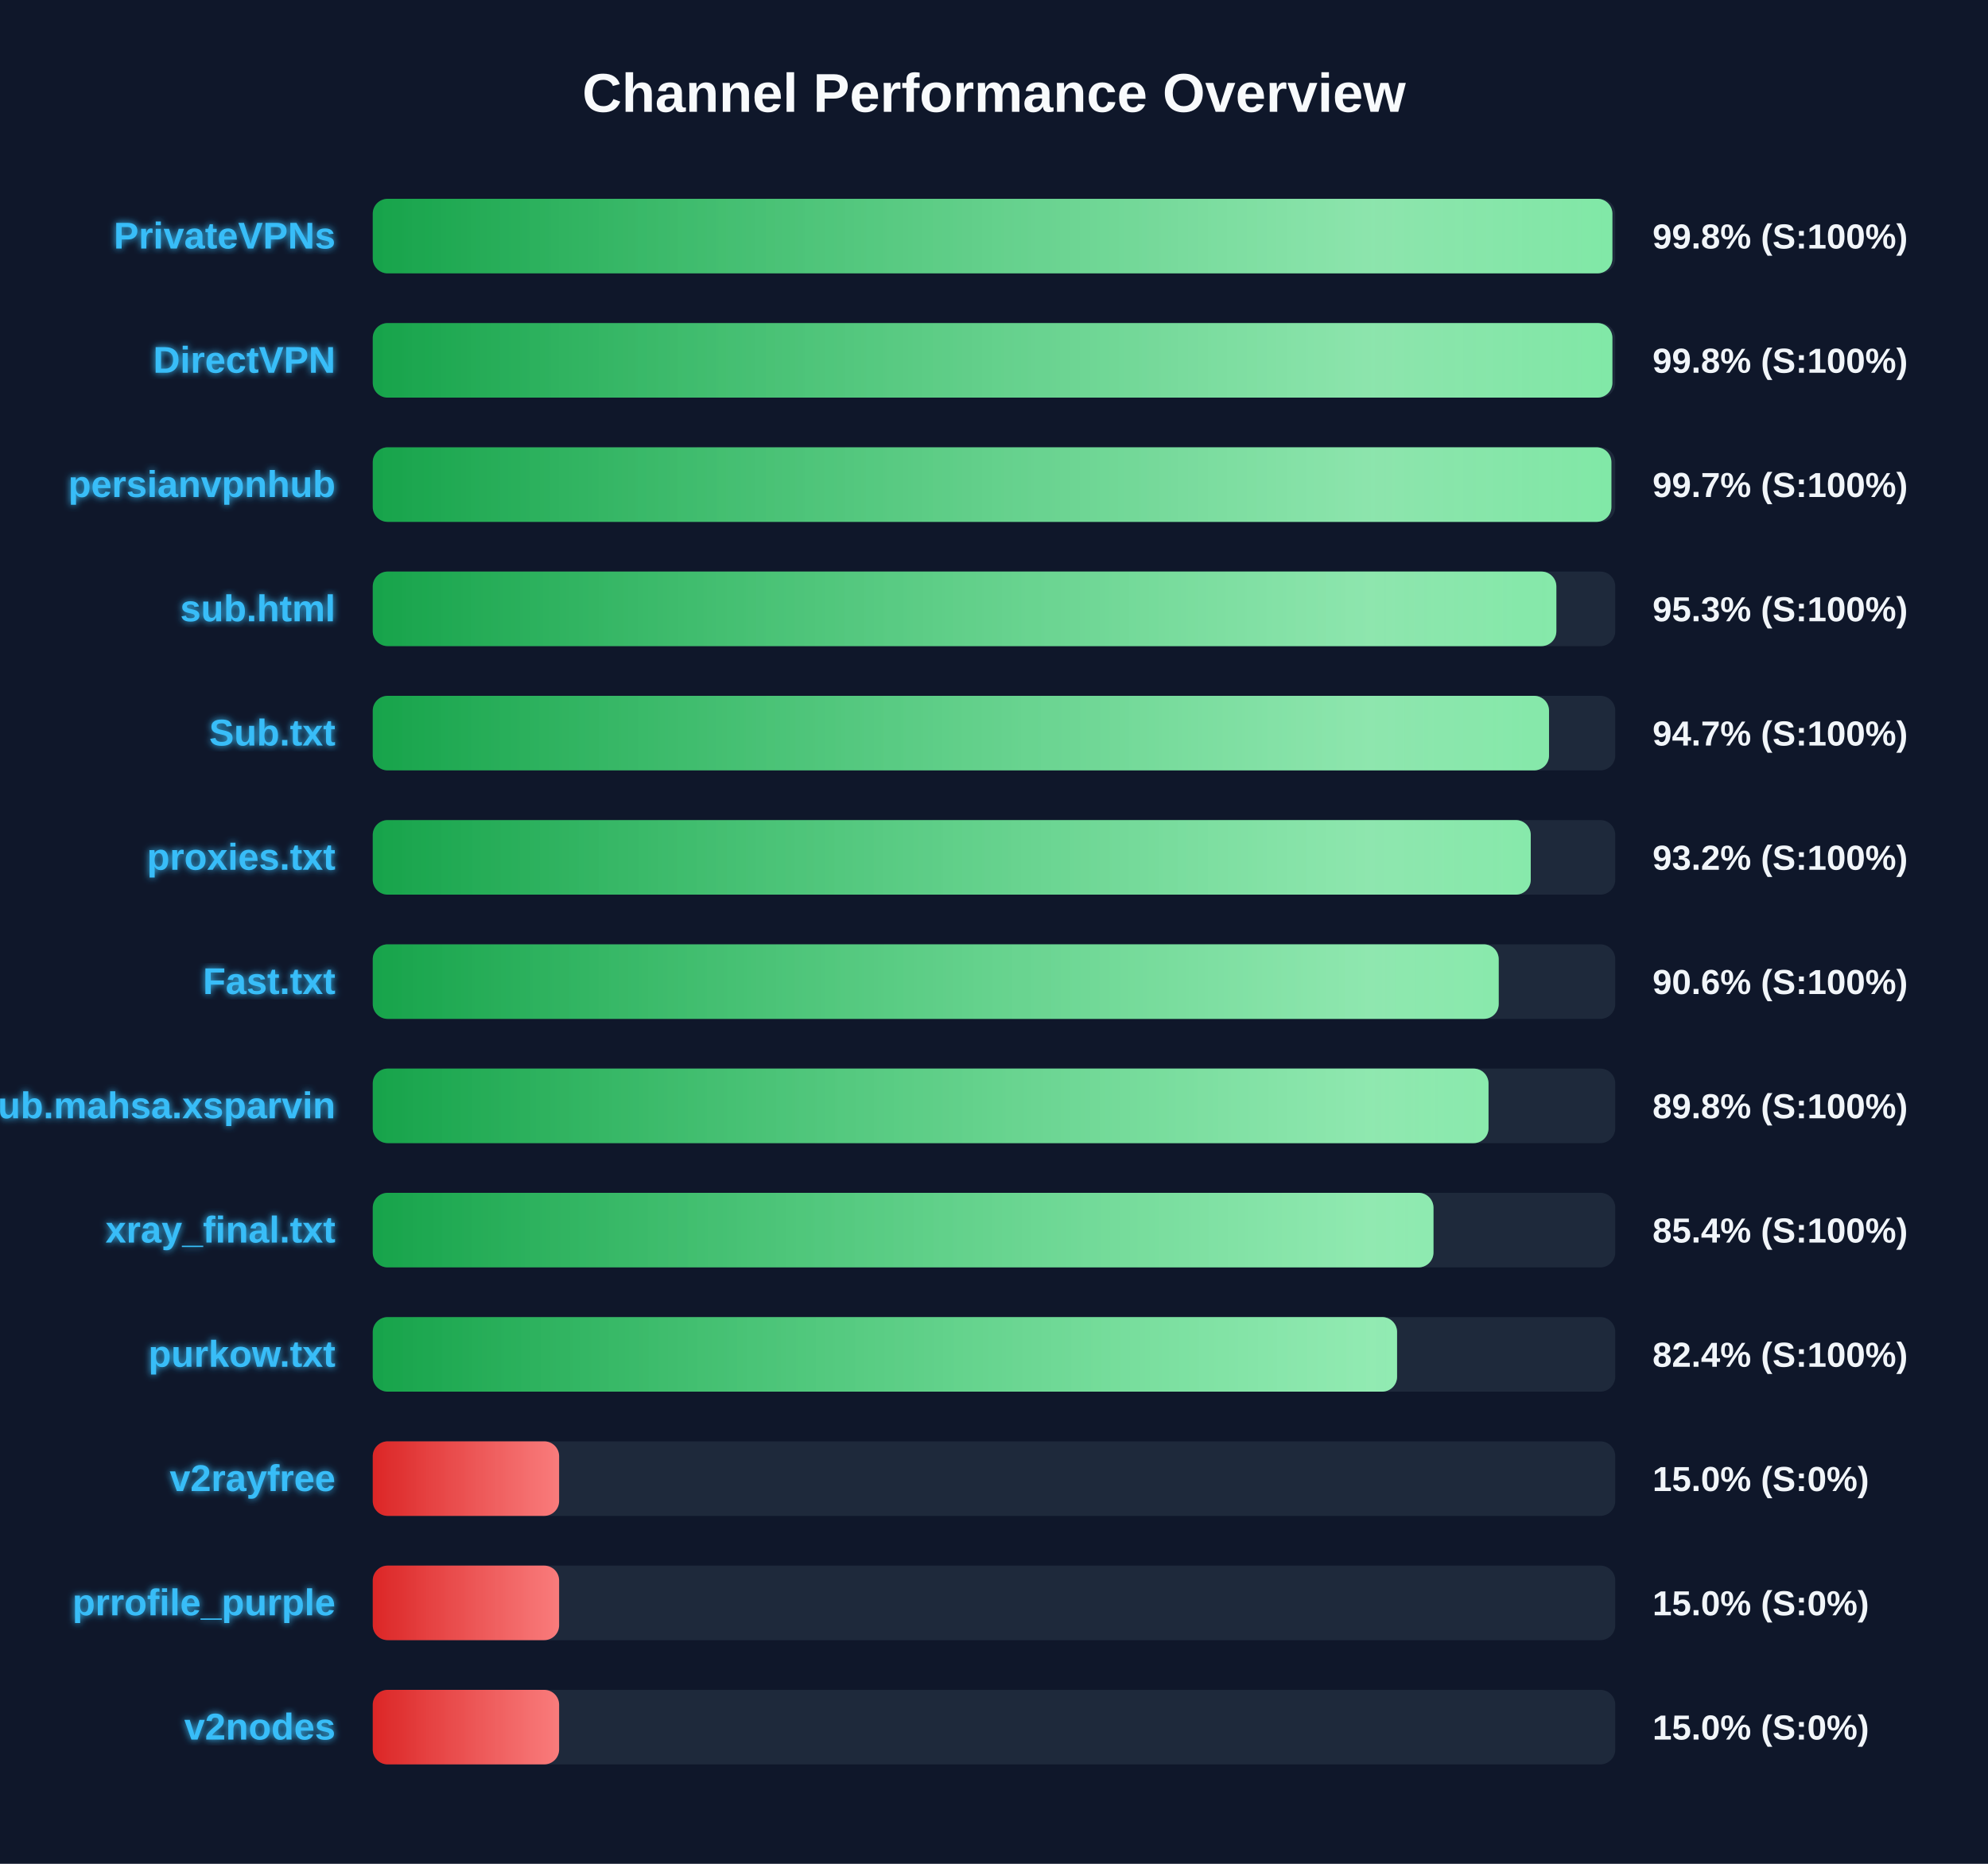
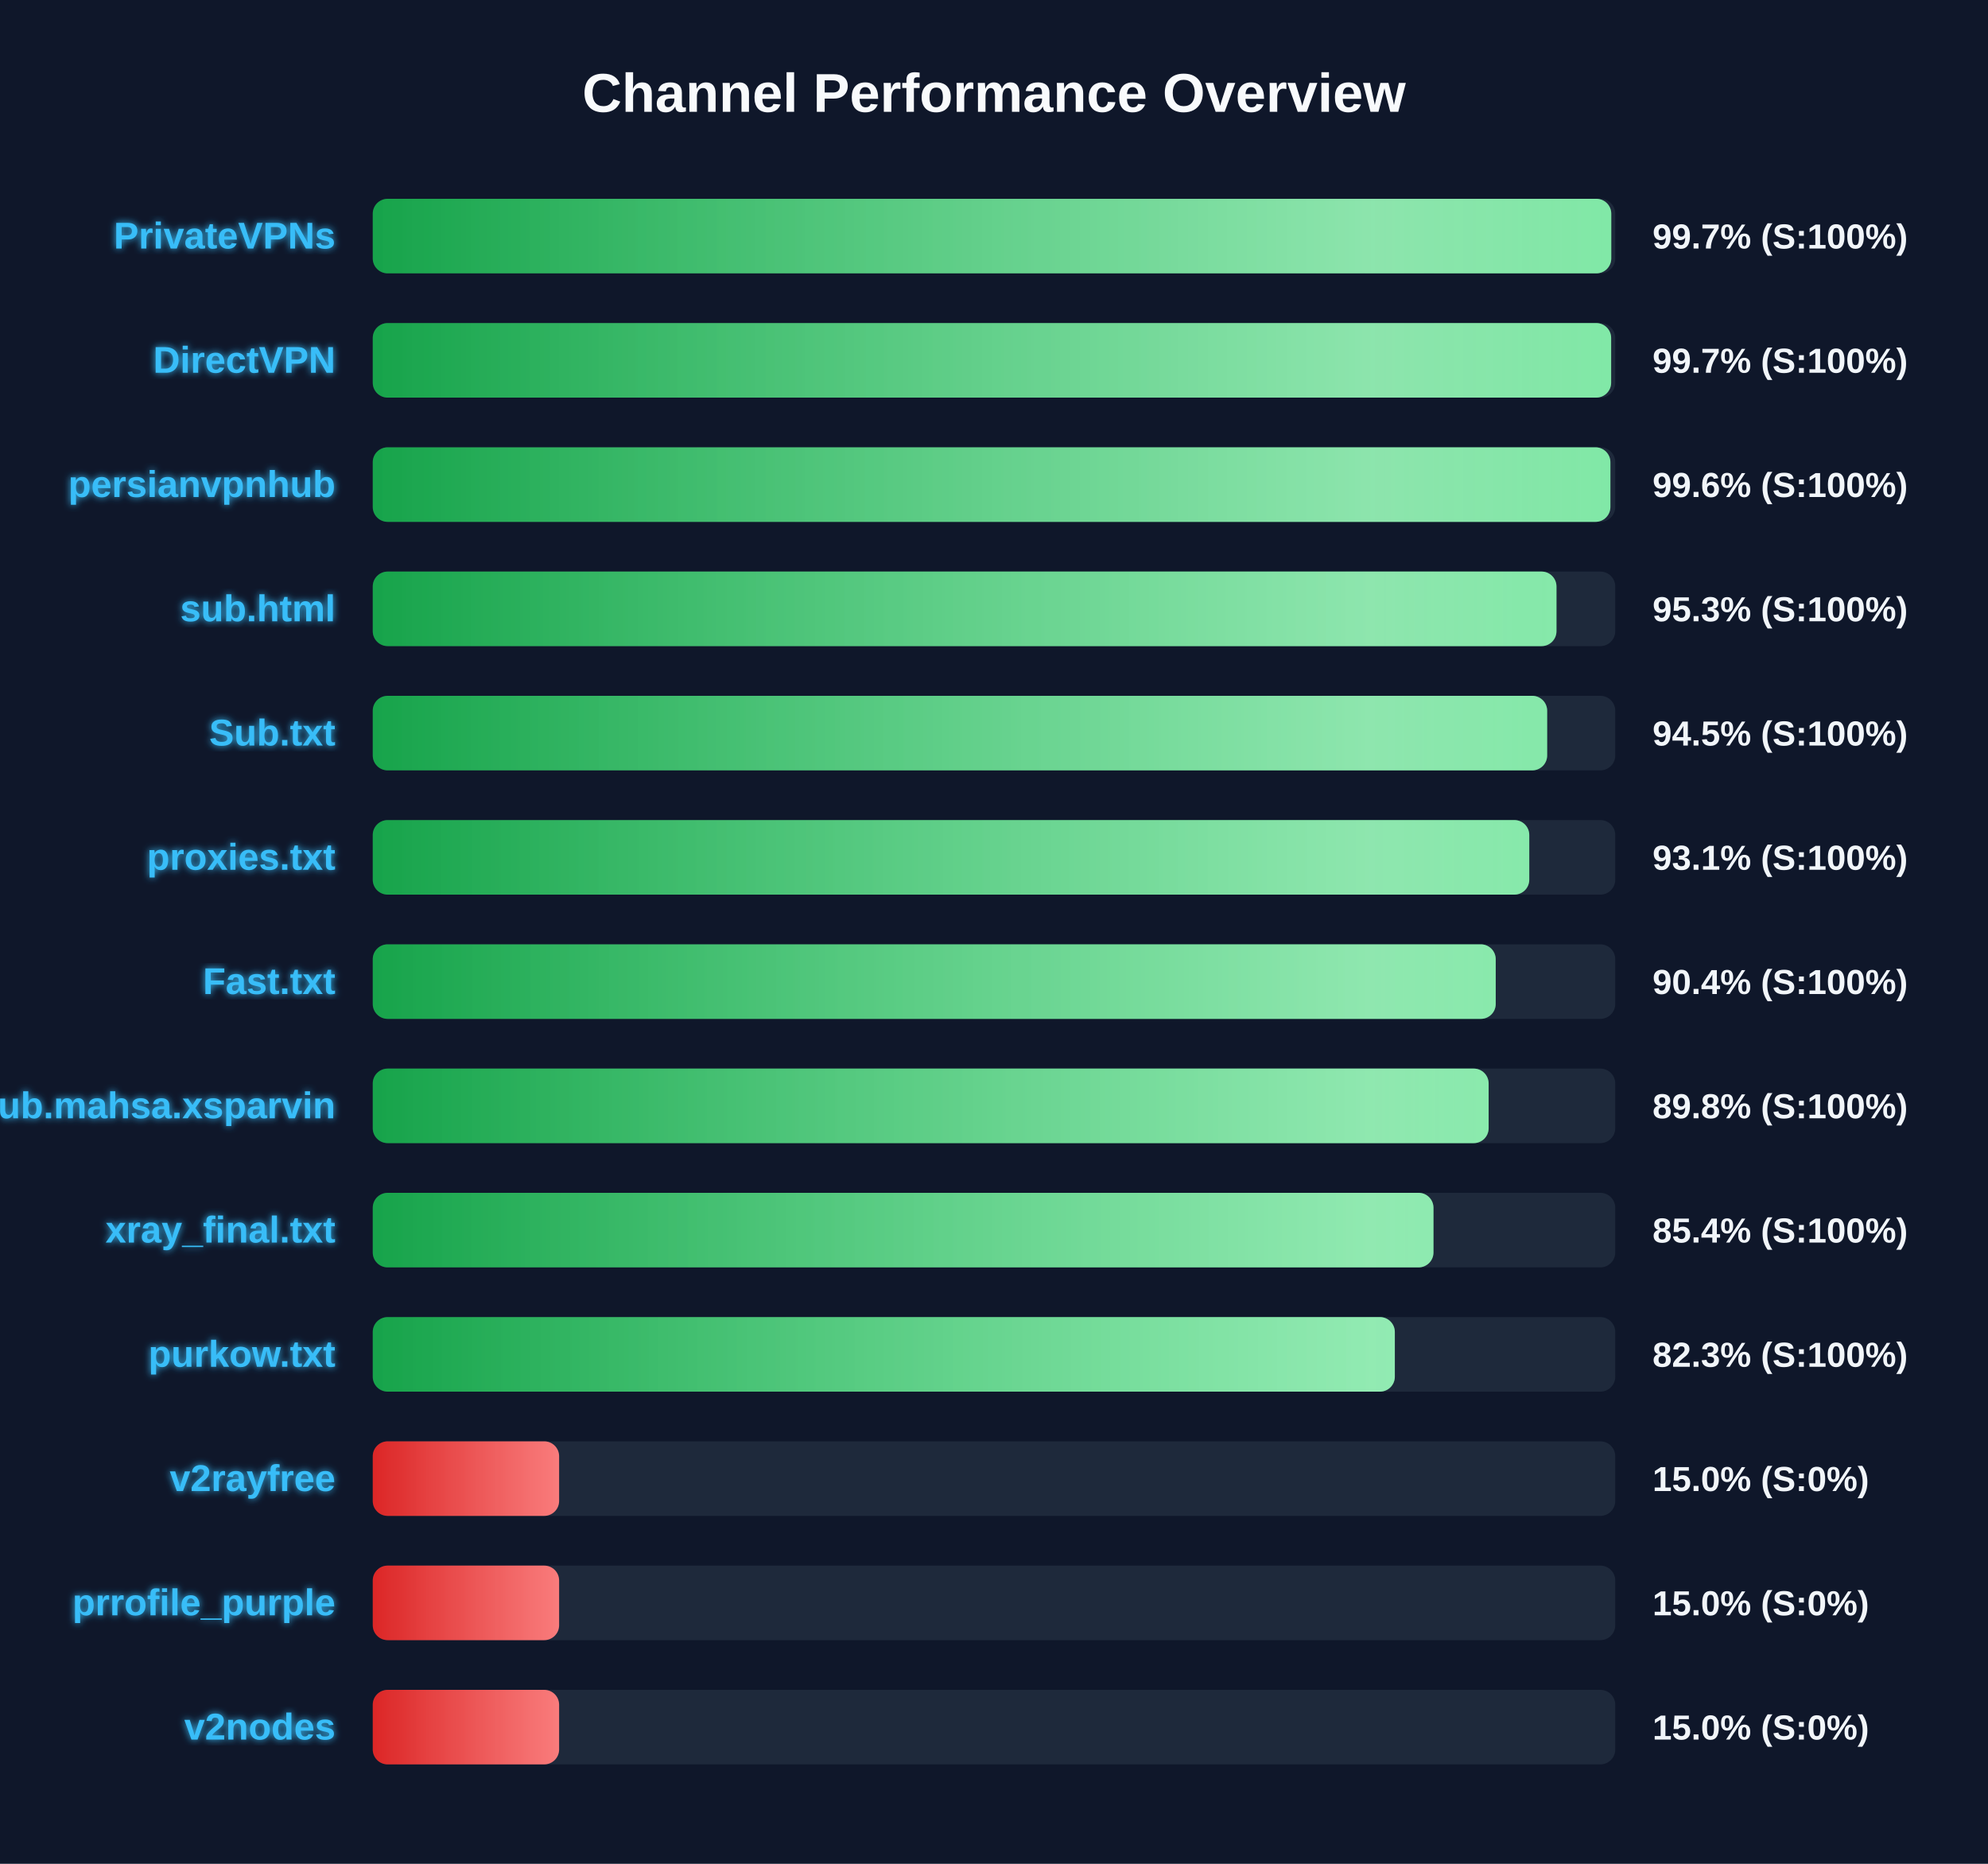
<svg xmlns="http://www.w3.org/2000/svg" width="800" height="750" version="1.1">
  <defs>
    <linearGradient id="grad-green" x1="0%" y1="0%" x2="100%" y2="0%">
      <stop offset="0%" stop-color="#16a34a" />
      <stop offset="100%" stop-color="#4ade80" />
    </linearGradient>
    <linearGradient id="grad-yellow" x1="0%" y1="0%" x2="100%" y2="0%">
      <stop offset="0%" stop-color="#ca8a04" />
      <stop offset="100%" stop-color="#fde047" />
    </linearGradient>
    <linearGradient id="grad-red" x1="0%" y1="0%" x2="100%" y2="0%">
      <stop offset="0%" stop-color="#dc2626" />
      <stop offset="100%" stop-color="#f87171" />
    </linearGradient>
    <linearGradient id="shimmer" x1="0%" y1="0%" x2="100%" y2="0%">
      <stop offset="0%" stop-color="rgba(255,255,255,0)" />
      <stop offset="50%" stop-color="rgba(255,255,255,0.4)" />
      <stop offset="100%" stop-color="rgba(255,255,255,0)" />
    </linearGradient>
    <filter id="glow" x="-20%" y="-20%" width="140%" height="140%">
      <feGaussianBlur stdDeviation="1.5" result="blur" />
      <feComposite in="SourceGraphic" in2="blur" operator="over" />
    </filter>
  </defs>
  <style>
        .bg-rect { fill: #0f172a; }
        .title { font: bold 22px 'Segoe UI', Arial, sans-serif; fill: #f8fafc; }
        .row { font: bold 15px 'Segoe UI', Arial, sans-serif; fill: #38bdf8; filter: url(#glow); }
        .score { font: bold 14px 'Segoe UI', Arial, sans-serif; fill: #f1f5f9; }
        @keyframes shimmer-anim {
            0% { transform: translateX(-100%); }
            100% { transform: translateX(200%); }
        }
        .shimmer-rect {
            animation: shimmer-anim 2.5s infinite linear;
        }
    </style>
  <rect width="100%" height="100%" class="bg-rect" />
  <text x="400" y="45" text-anchor="middle" class="title">Channel Performance Overview</text>
  <rect x="150" y="80" width="500" height="30" fill="#1e293b" rx="6" />
  <clipPath id="clip-0">
-     <rect x="150" y="80" width="498.85" height="30" rx="6" />
+     <rect x="150" y="80" width="498.4" height="30" rx="6" />
  </clipPath>
-   <rect x="150" y="80" width="498.85" height="30" fill="url(#grad-green)" rx="6" />
+   <rect x="150" y="80" width="498.4" height="30" fill="url(#grad-green)" rx="6" />
  <g clip-path="url(#clip-0)">
    <rect x="150" y="80" width="100%" height="30" fill="url(#shimmer)" class="shimmer-rect" />
  </g>
  <text x="135" y="100" text-anchor="end" class="row">PrivateVPNs</text>
-   <text x="665" y="100" text-anchor="start" class="score">99.8% (S:100%)</text>
+   <text x="665" y="100" text-anchor="start" class="score">99.7% (S:100%)</text>
  <rect x="150" y="130" width="500" height="30" fill="#1e293b" rx="6" />
  <clipPath id="clip-1">
-     <rect x="150" y="130" width="498.85" height="30" rx="6" />
+     <rect x="150" y="130" width="498.35" height="30" rx="6" />
  </clipPath>
-   <rect x="150" y="130" width="498.85" height="30" fill="url(#grad-green)" rx="6" />
+   <rect x="150" y="130" width="498.35" height="30" fill="url(#grad-green)" rx="6" />
  <g clip-path="url(#clip-1)">
    <rect x="150" y="130" width="100%" height="30" fill="url(#shimmer)" class="shimmer-rect" />
  </g>
  <text x="135" y="150" text-anchor="end" class="row">DirectVPN</text>
-   <text x="665" y="150" text-anchor="start" class="score">99.8% (S:100%)</text>
+   <text x="665" y="150" text-anchor="start" class="score">99.7% (S:100%)</text>
  <rect x="150" y="180" width="500" height="30" fill="#1e293b" rx="6" />
  <clipPath id="clip-2">
-     <rect x="150" y="180" width="498.45" height="30" rx="6" />
+     <rect x="150" y="180" width="498.05" height="30" rx="6" />
  </clipPath>
-   <rect x="150" y="180" width="498.45" height="30" fill="url(#grad-green)" rx="6" />
+   <rect x="150" y="180" width="498.05" height="30" fill="url(#grad-green)" rx="6" />
  <g clip-path="url(#clip-2)">
    <rect x="150" y="180" width="100%" height="30" fill="url(#shimmer)" class="shimmer-rect" />
  </g>
  <text x="135" y="200" text-anchor="end" class="row">persianvpnhub</text>
-   <text x="665" y="200" text-anchor="start" class="score">99.7% (S:100%)</text>
+   <text x="665" y="200" text-anchor="start" class="score">99.6% (S:100%)</text>
  <rect x="150" y="230" width="500" height="30" fill="#1e293b" rx="6" />
  <clipPath id="clip-3">
-     <rect x="150" y="230" width="476.3" height="30" rx="6" />
+     <rect x="150" y="230" width="476.35" height="30" rx="6" />
  </clipPath>
-   <rect x="150" y="230" width="476.3" height="30" fill="url(#grad-green)" rx="6" />
+   <rect x="150" y="230" width="476.35" height="30" fill="url(#grad-green)" rx="6" />
  <g clip-path="url(#clip-3)">
    <rect x="150" y="230" width="100%" height="30" fill="url(#shimmer)" class="shimmer-rect" />
  </g>
  <text x="135" y="250" text-anchor="end" class="row">sub.html</text>
  <text x="665" y="250" text-anchor="start" class="score">95.3% (S:100%)</text>
  <rect x="150" y="280" width="500" height="30" fill="#1e293b" rx="6" />
  <clipPath id="clip-4">
-     <rect x="150" y="280" width="473.35" height="30" rx="6" />
+     <rect x="150" y="280" width="472.6" height="30" rx="6" />
  </clipPath>
-   <rect x="150" y="280" width="473.35" height="30" fill="url(#grad-green)" rx="6" />
+   <rect x="150" y="280" width="472.6" height="30" fill="url(#grad-green)" rx="6" />
  <g clip-path="url(#clip-4)">
    <rect x="150" y="280" width="100%" height="30" fill="url(#shimmer)" class="shimmer-rect" />
  </g>
  <text x="135" y="300" text-anchor="end" class="row">Sub.txt</text>
-   <text x="665" y="300" text-anchor="start" class="score">94.7% (S:100%)</text>
+   <text x="665" y="300" text-anchor="start" class="score">94.5% (S:100%)</text>
  <rect x="150" y="330" width="500" height="30" fill="#1e293b" rx="6" />
  <clipPath id="clip-5">
-     <rect x="150" y="330" width="466.0" height="30" rx="6" />
+     <rect x="150" y="330" width="465.4" height="30" rx="6" />
  </clipPath>
-   <rect x="150" y="330" width="466.0" height="30" fill="url(#grad-green)" rx="6" />
+   <rect x="150" y="330" width="465.4" height="30" fill="url(#grad-green)" rx="6" />
  <g clip-path="url(#clip-5)">
    <rect x="150" y="330" width="100%" height="30" fill="url(#shimmer)" class="shimmer-rect" />
  </g>
  <text x="135" y="350" text-anchor="end" class="row">proxies.txt</text>
-   <text x="665" y="350" text-anchor="start" class="score">93.2% (S:100%)</text>
+   <text x="665" y="350" text-anchor="start" class="score">93.1% (S:100%)</text>
  <rect x="150" y="380" width="500" height="30" fill="#1e293b" rx="6" />
  <clipPath id="clip-6">
-     <rect x="150" y="380" width="453.1" height="30" rx="6" />
+     <rect x="150" y="380" width="451.9" height="30" rx="6" />
  </clipPath>
-   <rect x="150" y="380" width="453.1" height="30" fill="url(#grad-green)" rx="6" />
+   <rect x="150" y="380" width="451.9" height="30" fill="url(#grad-green)" rx="6" />
  <g clip-path="url(#clip-6)">
    <rect x="150" y="380" width="100%" height="30" fill="url(#shimmer)" class="shimmer-rect" />
  </g>
  <text x="135" y="400" text-anchor="end" class="row">Fast.txt</text>
-   <text x="665" y="400" text-anchor="start" class="score">90.6% (S:100%)</text>
+   <text x="665" y="400" text-anchor="start" class="score">90.4% (S:100%)</text>
  <rect x="150" y="430" width="500" height="30" fill="#1e293b" rx="6" />
  <clipPath id="clip-7">
-     <rect x="150" y="430" width="449.0" height="30" rx="6" />
+     <rect x="150" y="430" width="449.05" height="30" rx="6" />
  </clipPath>
-   <rect x="150" y="430" width="449.0" height="30" fill="url(#grad-green)" rx="6" />
+   <rect x="150" y="430" width="449.05" height="30" fill="url(#grad-green)" rx="6" />
  <g clip-path="url(#clip-7)">
    <rect x="150" y="430" width="100%" height="30" fill="url(#shimmer)" class="shimmer-rect" />
  </g>
  <text x="135" y="450" text-anchor="end" class="row">Sub.mahsa.xsparvin</text>
  <text x="665" y="450" text-anchor="start" class="score">89.8% (S:100%)</text>
  <rect x="150" y="480" width="500" height="30" fill="#1e293b" rx="6" />
  <clipPath id="clip-8">
    <rect x="150" y="480" width="426.85" height="30" rx="6" />
  </clipPath>
  <rect x="150" y="480" width="426.85" height="30" fill="url(#grad-green)" rx="6" />
  <g clip-path="url(#clip-8)">
    <rect x="150" y="480" width="100%" height="30" fill="url(#shimmer)" class="shimmer-rect" />
  </g>
  <text x="135" y="500" text-anchor="end" class="row">xray_final.txt</text>
  <text x="665" y="500" text-anchor="start" class="score">85.4% (S:100%)</text>
  <rect x="150" y="530" width="500" height="30" fill="#1e293b" rx="6" />
  <clipPath id="clip-9">
-     <rect x="150" y="530" width="412.2" height="30" rx="6" />
+     <rect x="150" y="530" width="411.3" height="30" rx="6" />
  </clipPath>
-   <rect x="150" y="530" width="412.2" height="30" fill="url(#grad-green)" rx="6" />
+   <rect x="150" y="530" width="411.3" height="30" fill="url(#grad-green)" rx="6" />
  <g clip-path="url(#clip-9)">
    <rect x="150" y="530" width="100%" height="30" fill="url(#shimmer)" class="shimmer-rect" />
  </g>
  <text x="135" y="550" text-anchor="end" class="row">purkow.txt</text>
-   <text x="665" y="550" text-anchor="start" class="score">82.4% (S:100%)</text>
+   <text x="665" y="550" text-anchor="start" class="score">82.3% (S:100%)</text>
  <rect x="150" y="580" width="500" height="30" fill="#1e293b" rx="6" />
  <clipPath id="clip-10">
    <rect x="150" y="580" width="75.0" height="30" rx="6" />
  </clipPath>
  <rect x="150" y="580" width="75.0" height="30" fill="url(#grad-red)" rx="6" />
  <g clip-path="url(#clip-10)">
    <rect x="150" y="580" width="100%" height="30" fill="url(#shimmer)" class="shimmer-rect" />
  </g>
  <text x="135" y="600" text-anchor="end" class="row">v2rayfree</text>
  <text x="665" y="600" text-anchor="start" class="score">15.0% (S:0%)</text>
  <rect x="150" y="630" width="500" height="30" fill="#1e293b" rx="6" />
  <clipPath id="clip-11">
    <rect x="150" y="630" width="75.0" height="30" rx="6" />
  </clipPath>
  <rect x="150" y="630" width="75.0" height="30" fill="url(#grad-red)" rx="6" />
  <g clip-path="url(#clip-11)">
    <rect x="150" y="630" width="100%" height="30" fill="url(#shimmer)" class="shimmer-rect" />
  </g>
  <text x="135" y="650" text-anchor="end" class="row">prrofile_purple</text>
  <text x="665" y="650" text-anchor="start" class="score">15.0% (S:0%)</text>
  <rect x="150" y="680" width="500" height="30" fill="#1e293b" rx="6" />
  <clipPath id="clip-12">
    <rect x="150" y="680" width="75.0" height="30" rx="6" />
  </clipPath>
  <rect x="150" y="680" width="75.0" height="30" fill="url(#grad-red)" rx="6" />
  <g clip-path="url(#clip-12)">
    <rect x="150" y="680" width="100%" height="30" fill="url(#shimmer)" class="shimmer-rect" />
  </g>
  <text x="135" y="700" text-anchor="end" class="row">v2nodes</text>
  <text x="665" y="700" text-anchor="start" class="score">15.0% (S:0%)</text>
</svg>
